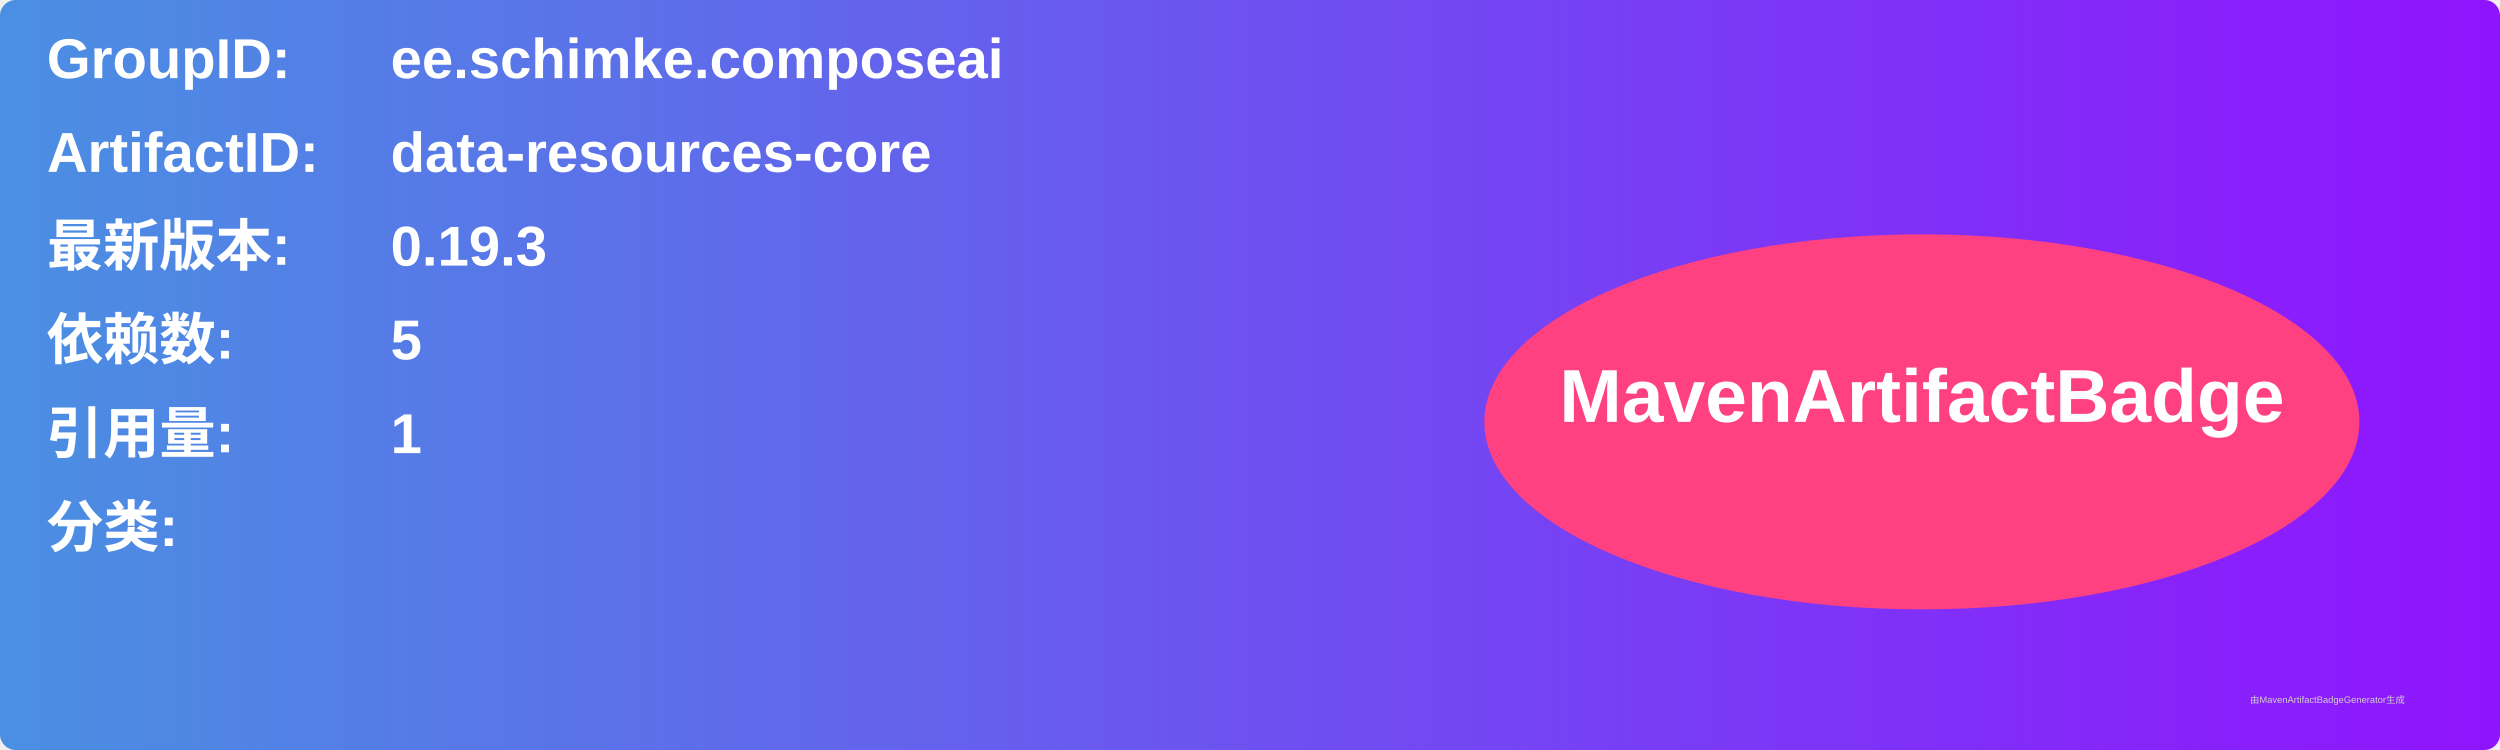
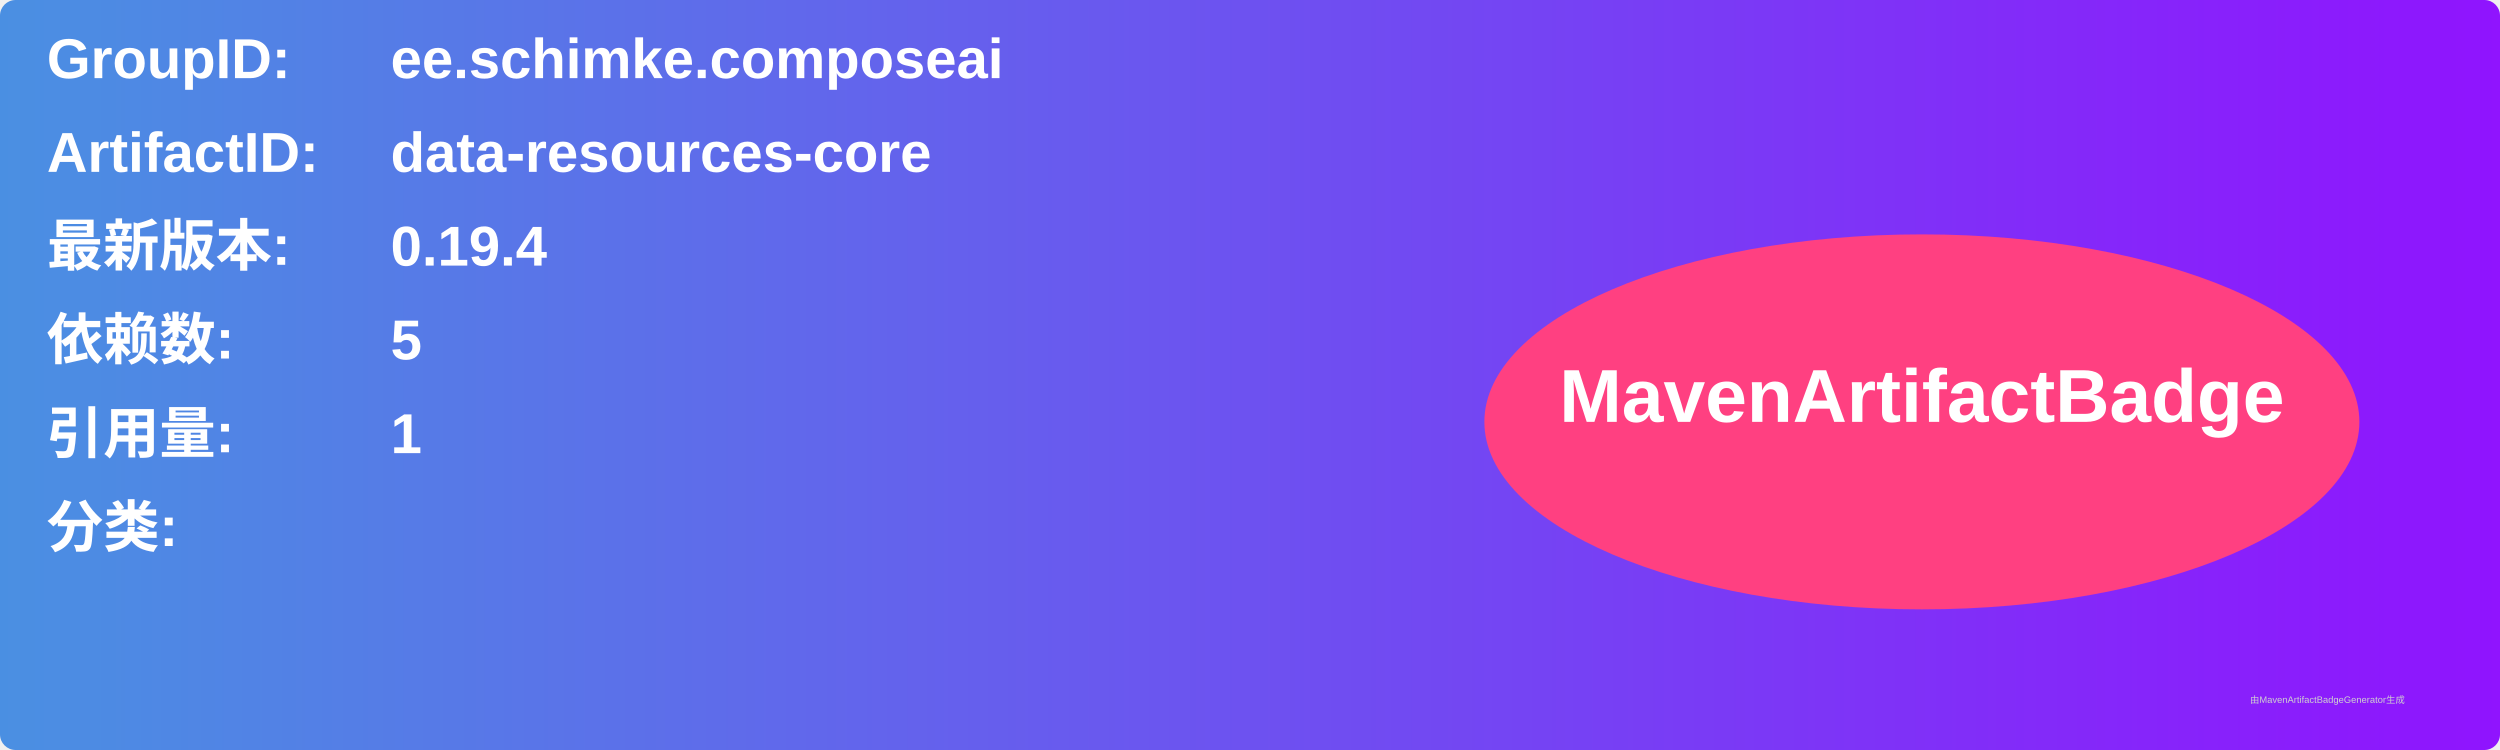
<svg xmlns="http://www.w3.org/2000/svg" width="800" height="240" viewBox="0 0 800 240">
  <linearGradient id="grad" x1="0%" y1="0%" x2="100%" y2="0%">
    <stop offset="0%" stop-color="#4a90e2" />
    <stop offset="100%" stop-color="#9013fe" />
  </linearGradient>
  <rect width="100%" height="100%" rx="5" ry="5" fill="url(#grad)" />
  <g transform="translate(15, 15)">
    <text x="0" y="10" font-family="Arial" font-size="18" fill="white" font-weight="bold" width="260">GroupID:</text>
    <text x="110" y="10" font-family="Arial" font-size="18" fill="white" font-weight="bold" width="460">ee.schimke.composeai</text>
    <text x="0" y="40" font-family="Arial" font-size="18" fill="white" font-weight="bold" width="260">ArtifactID:</text>
    <text x="110" y="40" font-family="Arial" font-size="18" fill="white" font-weight="bold" width="460">data-resources-core</text>
    <text x="0" y="70" font-family="Arial" font-size="18" fill="white" font-weight="bold">最新版本:</text>
    <text x="110" y="70" font-family="Arial" font-size="18" fill="white" font-weight="bold">
-       <tspan font-weight="bold">0.19.3</tspan>
+       <tspan font-weight="bold">0.19.4</tspan>
    </text>
    <text x="0" y="100" font-family="Arial" font-size="18" fill="white" font-weight="bold">依赖数: </text>
    <text x="110" y="100" font-family="Arial" font-size="18" fill="white">
      <tspan font-weight="bold">5</tspan>
    </text>
    <text x="0" y="130" font-family="Arial" font-size="18" fill="white" font-weight="bold">引用量: </text>
    <text x="110" y="130" font-family="Arial" font-size="18" fill="white">
      <tspan font-weight="bold">1</tspan>
    </text>
    <text x="0" y="160" font-family="Arial" font-size="18" fill="white" font-weight="bold">分类:</text>
    <text x="10" y="190" font-family="Arial" font-size="10" fill="white">
      <tspan font-weight="bold" />
    </text>
    <ellipse cx="600" cy="120" rx="140" ry="60" fill="#ff4081" />
    <text x="600" y="120" text-anchor="middle" font-family="Arial" font-size="24" fill="white" font-weight="bold">MavenArtifactBadge</text>
  </g>
  <text x="720" y="225" font-family="Arial" font-size="3" fill="#d0d0d0">由MavenArtifactBadgeGenerator生成</text>
</svg>
